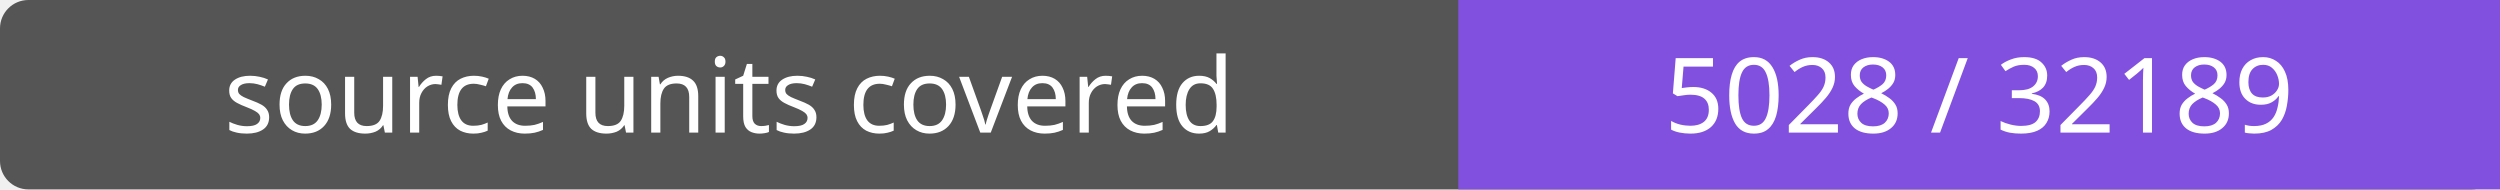
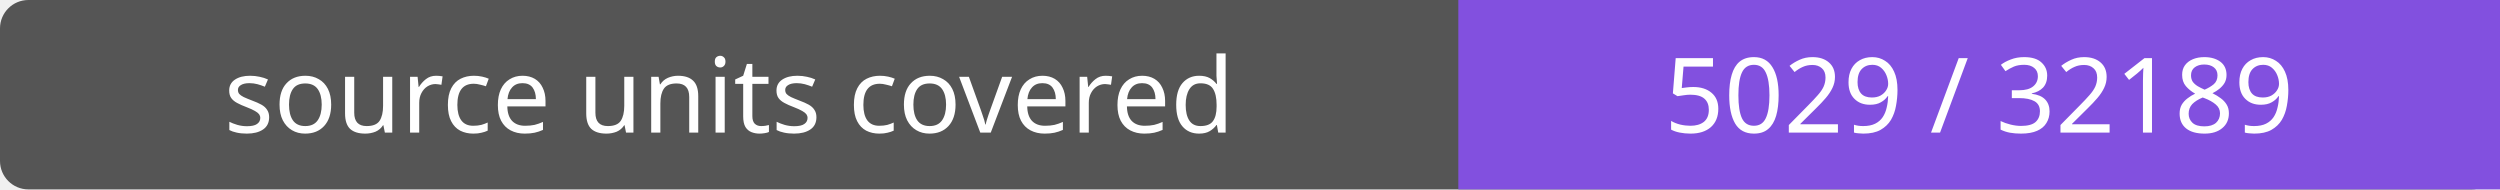
- <svg xmlns="http://www.w3.org/2000/svg" width="264" height="20" role="img" aria-label="source units covered: 5028 / 32189">
+ <svg xmlns="http://www.w3.org/2000/svg" width="264" height="20" role="img" aria-label="source units covered: 5029 / 32189">
  <rect width="264" height="20" rx="3" fill="#555" />
  <path fill="#8250df" d="M154 0h110v20H154z" />
  <g fill="#fff" text-anchor="middle" font-family="Verdana,sans-serif" font-size="11">
    <text x="77.0" y="14">source units covered</text>
-     <text x="209.0" y="14">5028 / 32189</text>
+     <text x="209.0" y="14">5029 / 32189</text>
  </g>
</svg>
